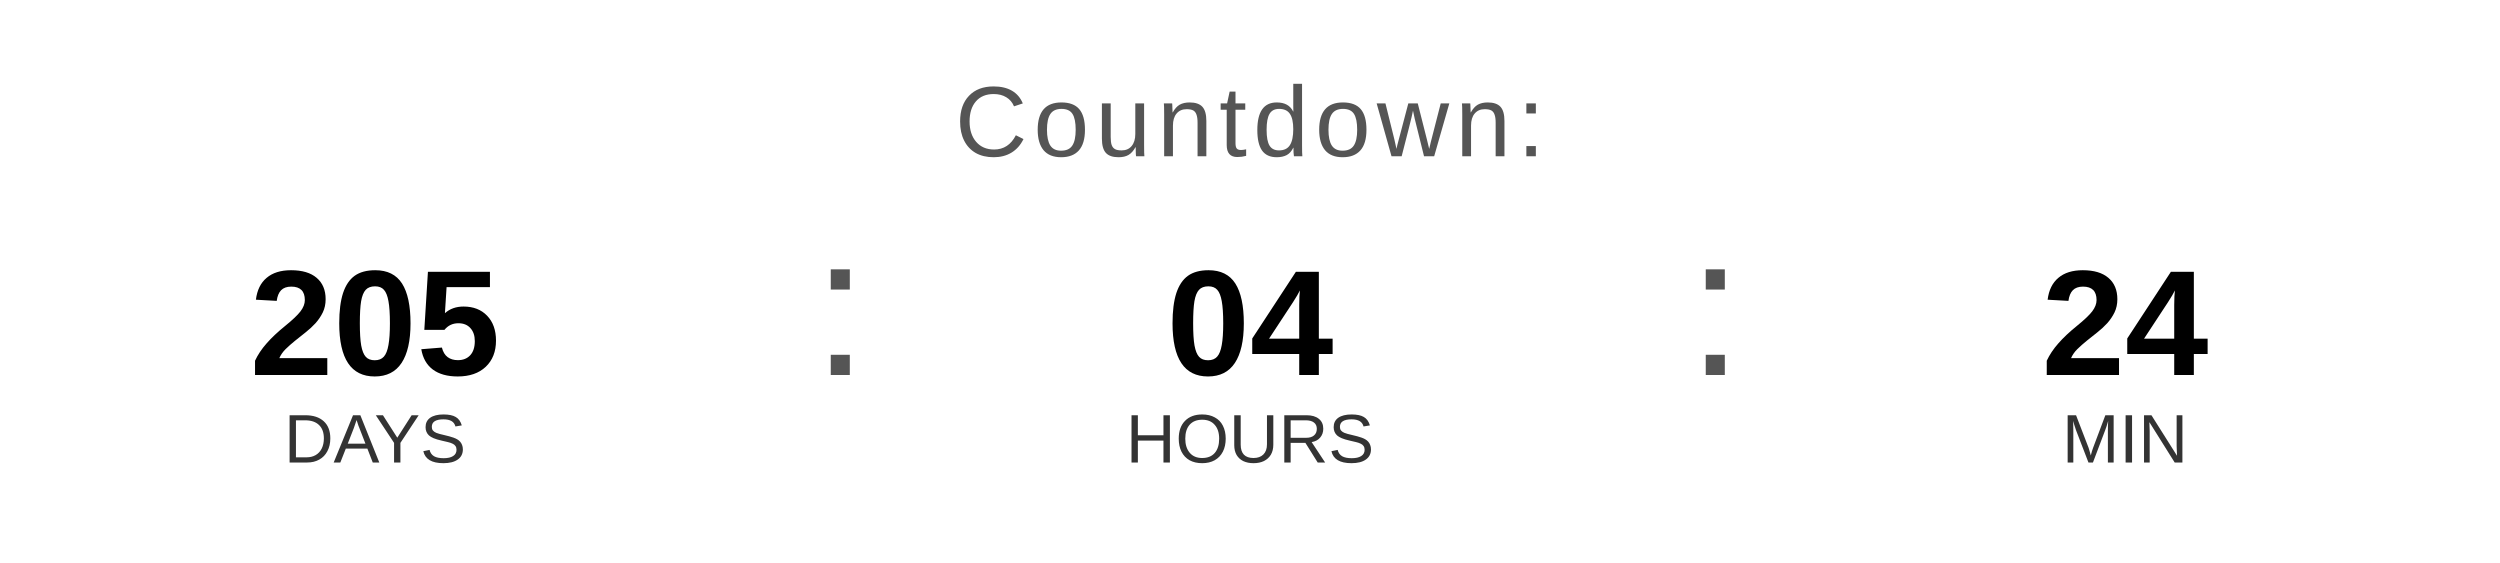
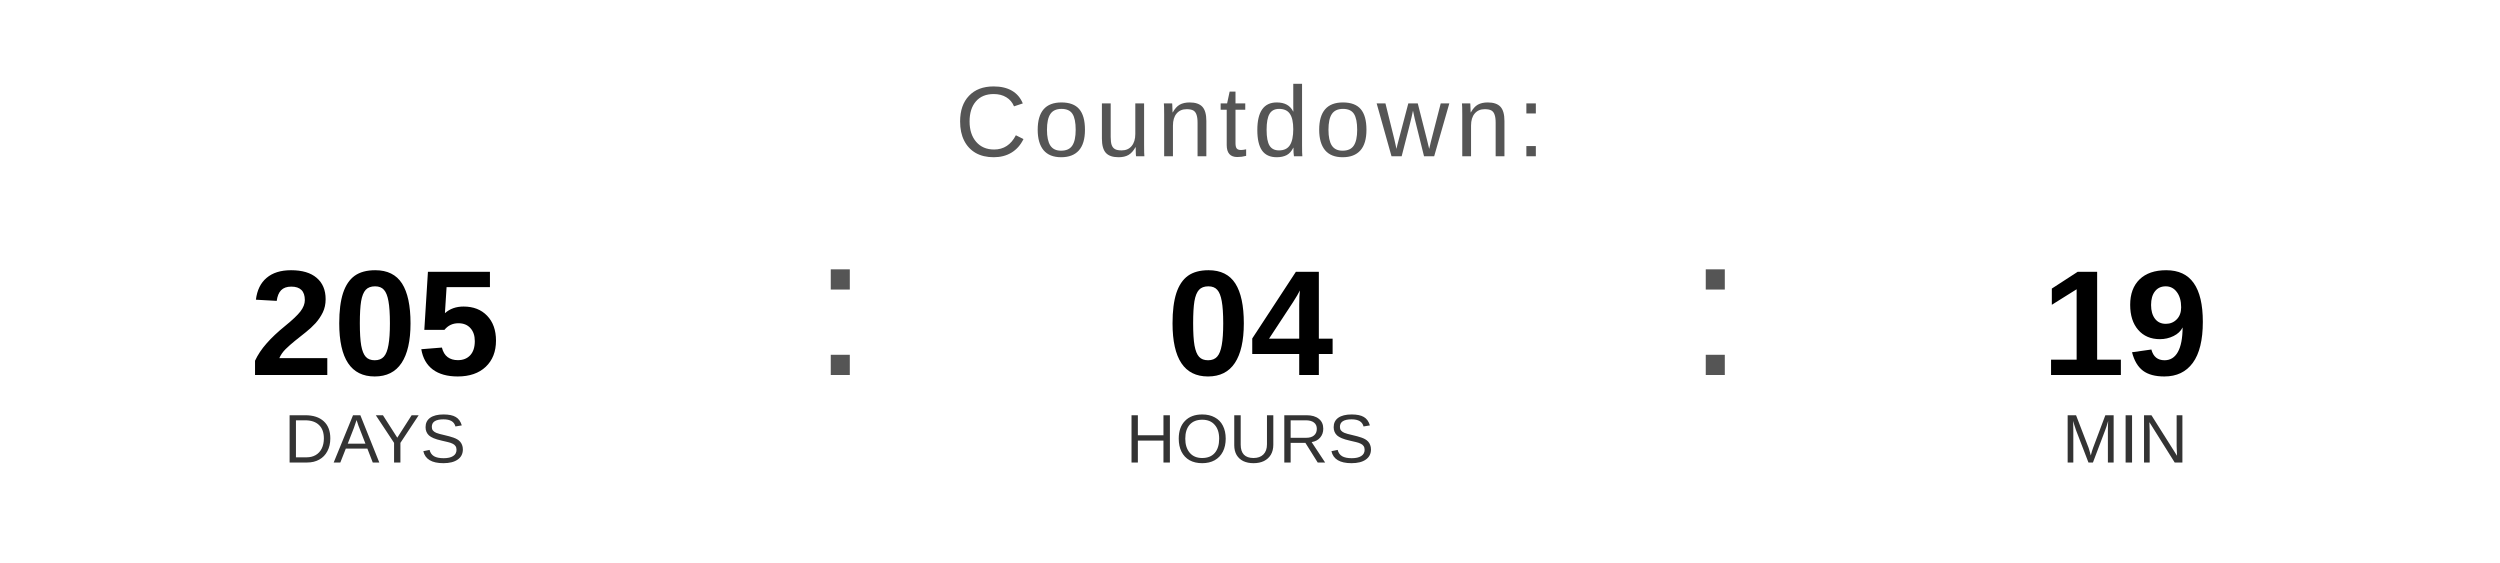
<svg xmlns="http://www.w3.org/2000/svg" width="400" height="90" viewBox="0 0 400 90">
  <text x="200" y="25" font-family="Arial, Helvetica, sans-serif" font-size="16" fill="#555555" text-anchor="middle" letter-spacing="1">
    Countdown:
  </text>
  <text x="60" y="60" font-family="Arial, Helvetica, sans-serif" font-size="24" font-weight="bold" fill="#000000" text-anchor="middle">205</text>
  <text x="60" y="74" font-family="Arial, Helvetica, sans-serif" font-size="11" fill="#333333" text-anchor="middle">DAYS</text>
  <text x="130" y="60" font-family="Arial, sans-serif" font-size="32" fill="#555555">:</text>
  <text x="200" y="60" font-family="Arial, Helvetica, sans-serif" font-size="24" font-weight="bold" fill="#000000" text-anchor="middle">04</text>
  <text x="200" y="74" font-family="Arial, Helvetica, sans-serif" font-size="11" fill="#333333" text-anchor="middle">HOURS</text>
  <text x="270" y="60" font-family="Arial, sans-serif" font-size="32" fill="#555555">:</text>
-   <text x="340" y="60" font-family="Arial, Helvetica, sans-serif" font-size="24" font-weight="bold" fill="#000000" text-anchor="middle">24</text>
+   <text x="340" y="60" font-family="Arial, Helvetica, sans-serif" font-size="24" font-weight="bold" fill="#000000" text-anchor="middle">19</text>
  <text x="340" y="74" font-family="Arial, Helvetica, sans-serif" font-size="11" fill="#333333" text-anchor="middle">MIN</text>
</svg>
